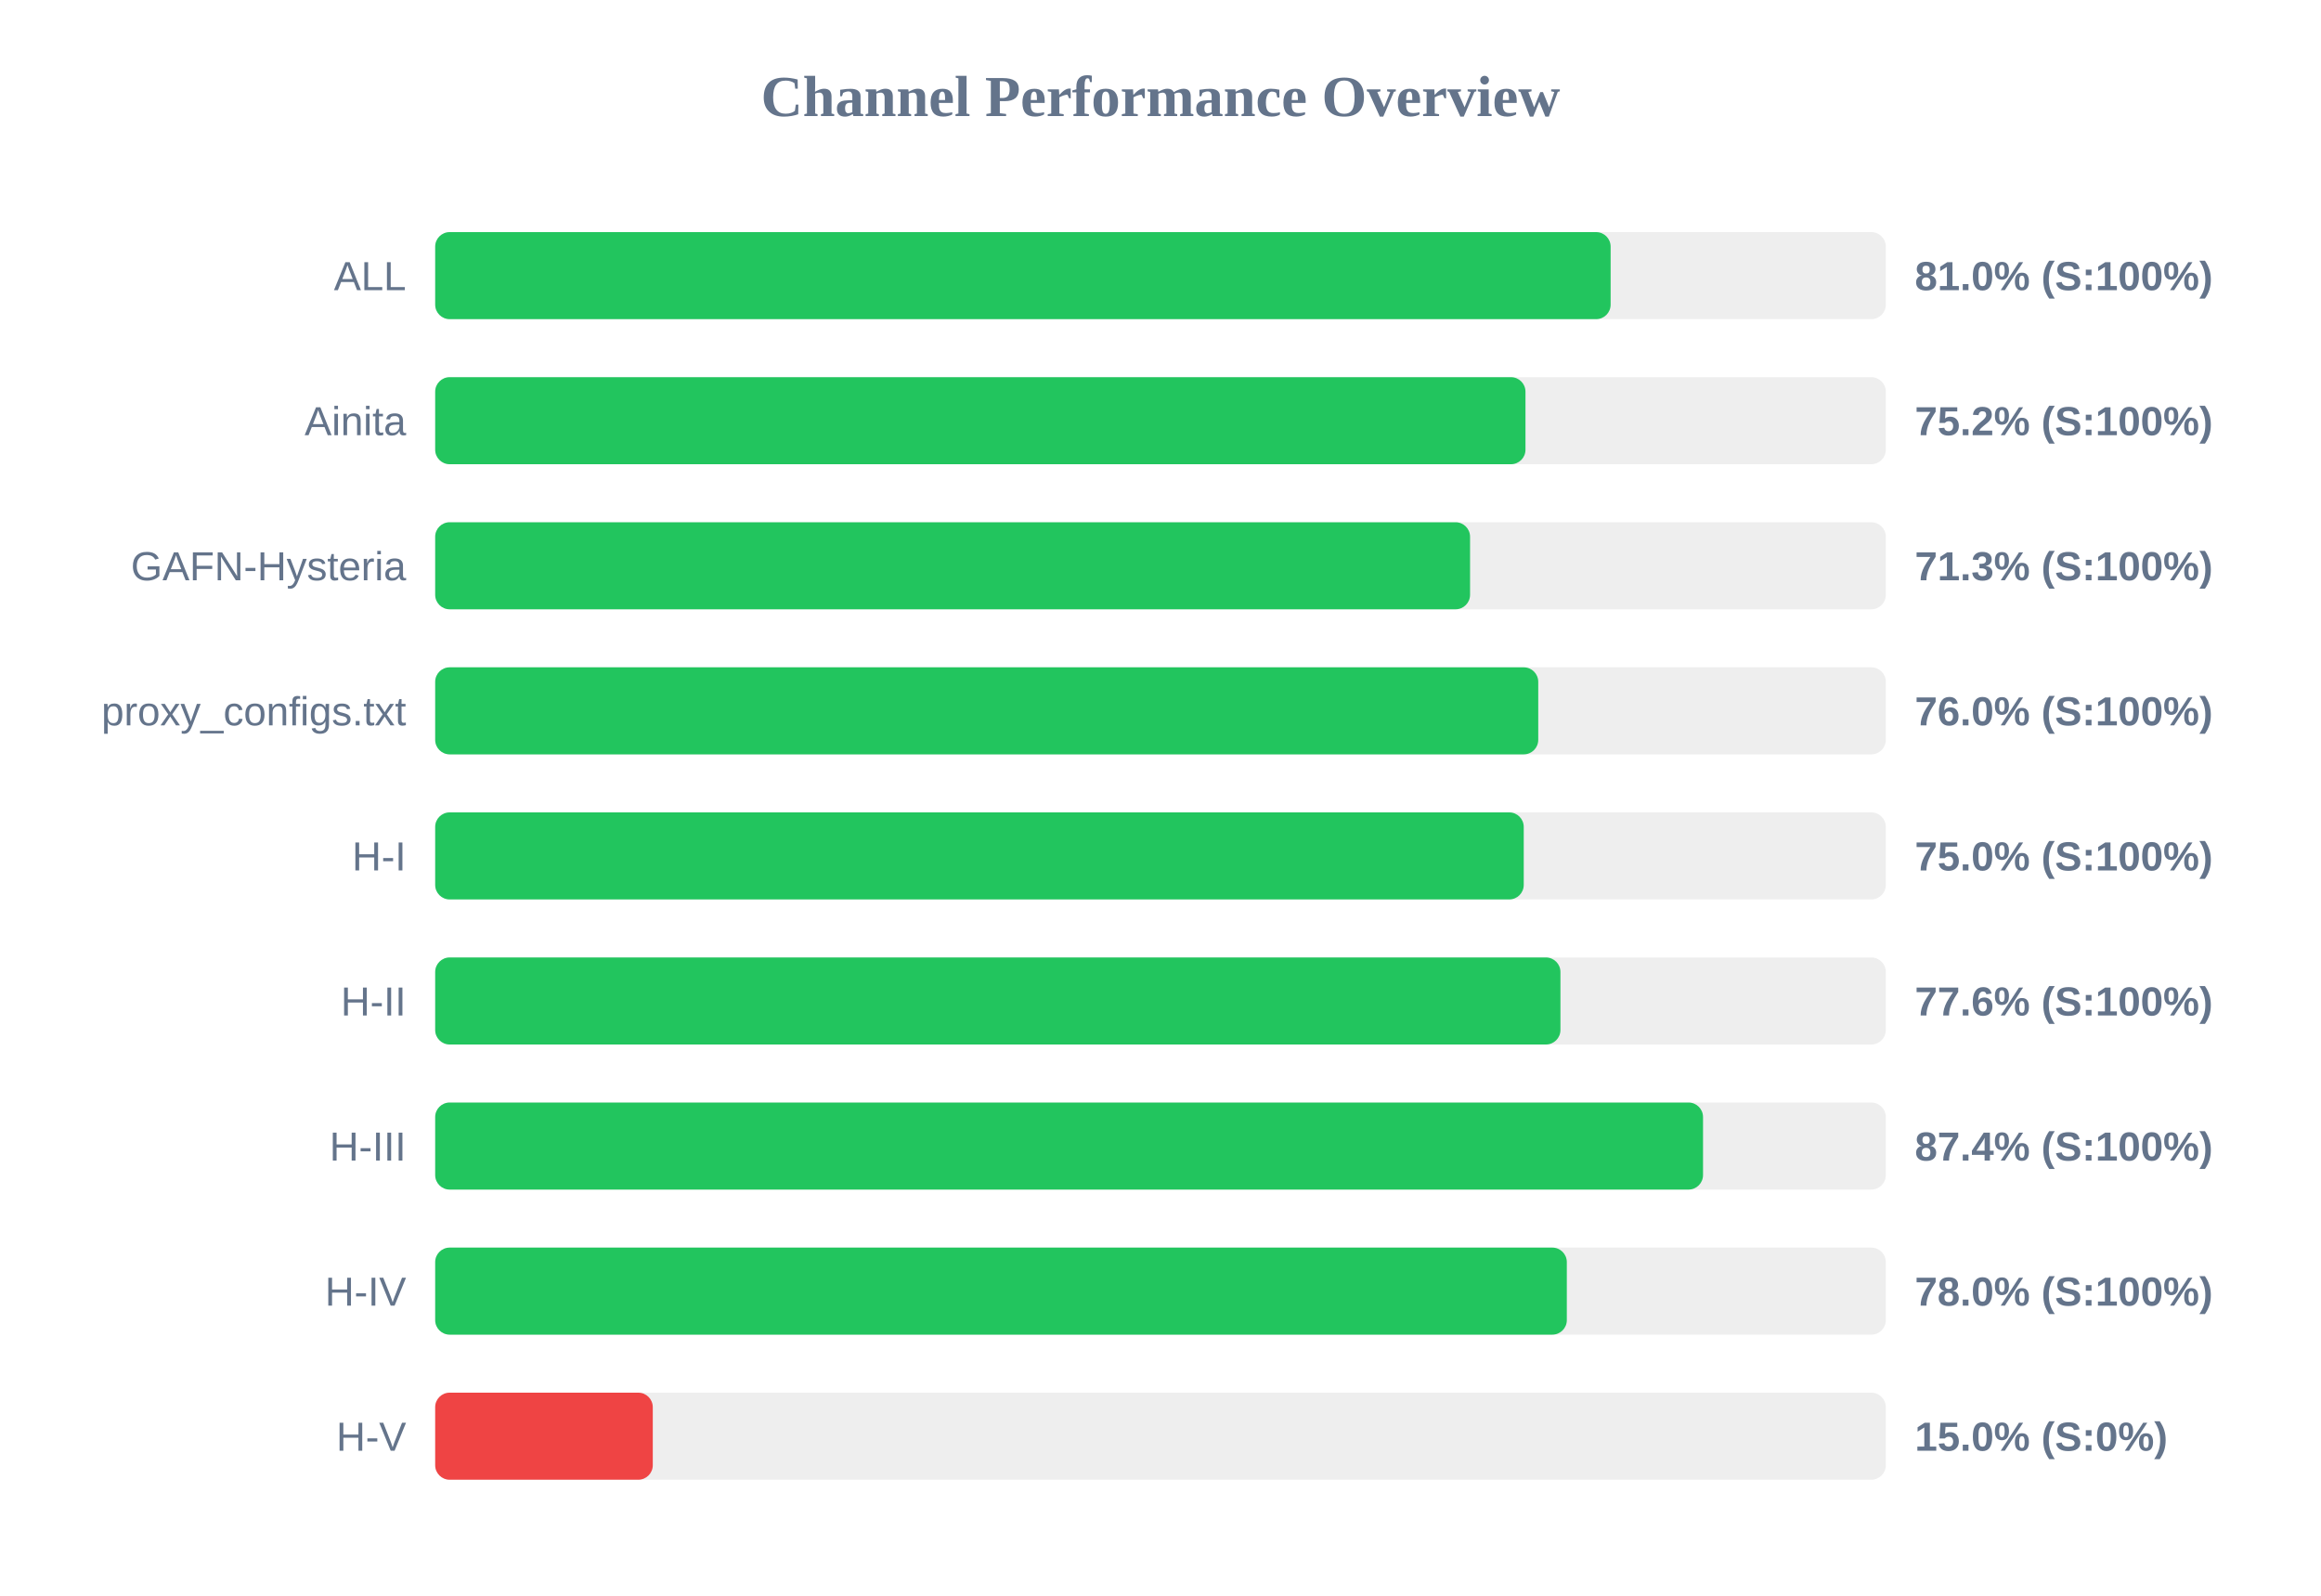
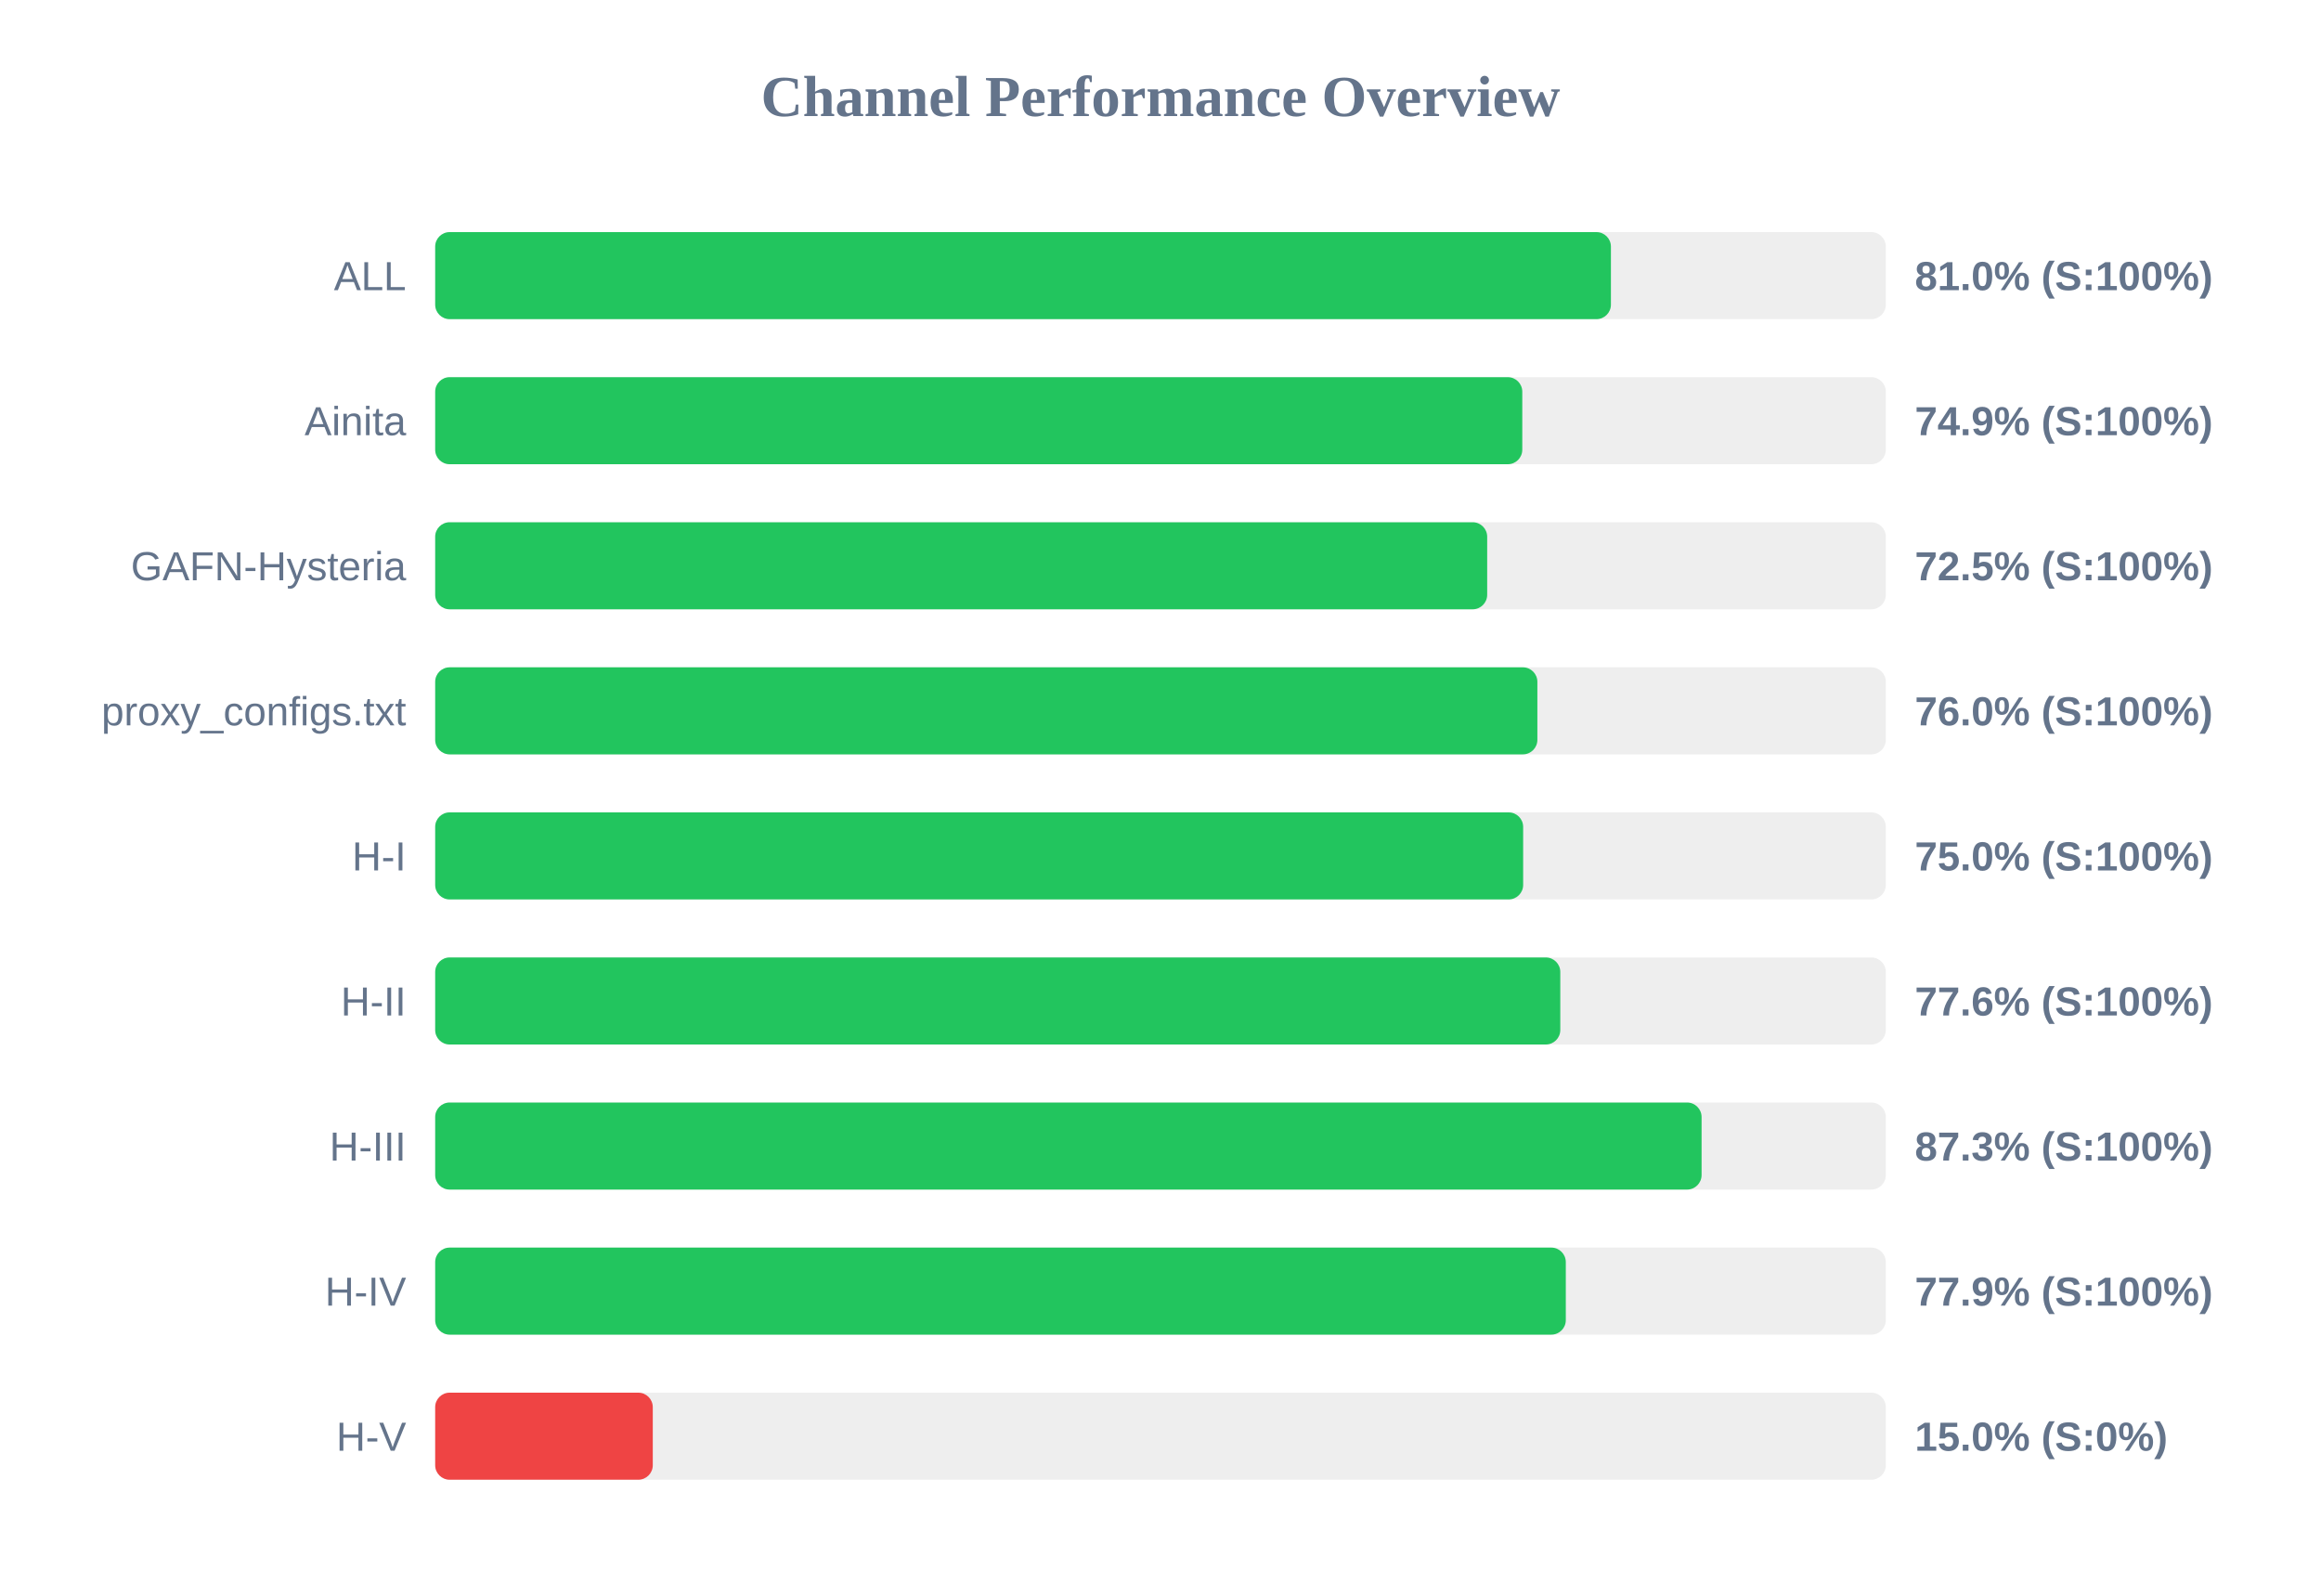
<svg xmlns="http://www.w3.org/2000/svg" width="800" height="550" version="1.1">
  <style>
        .row { font: 14px Arial; fill: #64748b; }
        .score { font: bold 14px Arial; fill: #64748b; }
    </style>
  <text x="400" y="40" text-anchor="middle" font-size="20px" font-weight="bold" fill="#64748b">Channel Performance Overview</text>
  <rect x="150" y="80" width="500" height="30" fill="#eee" rx="5" />
-   <rect x="150" y="80" width="405.15" height="30" fill="#22c55e" rx="5" />
+   <rect x="150" y="80" width="405.25" height="30" fill="#22c55e" rx="5" />
  <text x="140" y="100" text-anchor="end" class="row">ALL</text>
  <text x="660" y="100" text-anchor="start" class="score">81.0% (S:100%)</text>
  <rect x="150" y="130" width="500" height="30" fill="#eee" rx="5" />
-   <rect x="150" y="130" width="375.8" height="30" fill="#22c55e" rx="5" />
+   <rect x="150" y="130" width="374.7" height="30" fill="#22c55e" rx="5" />
  <text x="140" y="150" text-anchor="end" class="row">Ainita</text>
-   <text x="660" y="150" text-anchor="start" class="score">75.2% (S:100%)</text>
+   <text x="660" y="150" text-anchor="start" class="score">74.9% (S:100%)</text>
  <rect x="150" y="180" width="500" height="30" fill="#eee" rx="5" />
-   <rect x="150" y="180" width="356.7" height="30" fill="#22c55e" rx="5" />
+   <rect x="150" y="180" width="362.6" height="30" fill="#22c55e" rx="5" />
  <text x="140" y="200" text-anchor="end" class="row">GAFN-Hysteria</text>
-   <text x="660" y="200" text-anchor="start" class="score">71.3% (S:100%)</text>
+   <text x="660" y="200" text-anchor="start" class="score">72.5% (S:100%)</text>
  <rect x="150" y="230" width="500" height="30" fill="#eee" rx="5" />
-   <rect x="150" y="230" width="380.2" height="30" fill="#22c55e" rx="5" />
+   <rect x="150" y="230" width="379.9" height="30" fill="#22c55e" rx="5" />
  <text x="140" y="250" text-anchor="end" class="row">proxy_configs.txt</text>
  <text x="660" y="250" text-anchor="start" class="score">76.0% (S:100%)</text>
  <rect x="150" y="280" width="500" height="30" fill="#eee" rx="5" />
-   <rect x="150" y="280" width="375.2" height="30" fill="#22c55e" rx="5" />
+   <rect x="150" y="280" width="375.0" height="30" fill="#22c55e" rx="5" />
  <text x="140" y="300" text-anchor="end" class="row">H-I</text>
  <text x="660" y="300" text-anchor="start" class="score">75.0% (S:100%)</text>
  <rect x="150" y="330" width="500" height="30" fill="#eee" rx="5" />
-   <rect x="150" y="330" width="387.85" height="30" fill="#22c55e" rx="5" />
+   <rect x="150" y="330" width="387.8" height="30" fill="#22c55e" rx="5" />
  <text x="140" y="350" text-anchor="end" class="row">H-II</text>
  <text x="660" y="350" text-anchor="start" class="score">77.6% (S:100%)</text>
  <rect x="150" y="380" width="500" height="30" fill="#eee" rx="5" />
-   <rect x="150" y="380" width="437.0" height="30" fill="#22c55e" rx="5" />
+   <rect x="150" y="380" width="436.5" height="30" fill="#22c55e" rx="5" />
  <text x="140" y="400" text-anchor="end" class="row">H-III</text>
-   <text x="660" y="400" text-anchor="start" class="score">87.4% (S:100%)</text>
+   <text x="660" y="400" text-anchor="start" class="score">87.3% (S:100%)</text>
  <rect x="150" y="430" width="500" height="30" fill="#eee" rx="5" />
-   <rect x="150" y="430" width="390.05" height="30" fill="#22c55e" rx="5" />
+   <rect x="150" y="430" width="389.7" height="30" fill="#22c55e" rx="5" />
  <text x="140" y="450" text-anchor="end" class="row">H-IV</text>
-   <text x="660" y="450" text-anchor="start" class="score">78.0% (S:100%)</text>
+   <text x="660" y="450" text-anchor="start" class="score">77.9% (S:100%)</text>
  <rect x="150" y="480" width="500" height="30" fill="#eee" rx="5" />
  <rect x="150" y="480" width="75.0" height="30" fill="#ef4444" rx="5" />
  <text x="140" y="500" text-anchor="end" class="row">H-V</text>
  <text x="660" y="500" text-anchor="start" class="score">15.0% (S:0%)</text>
</svg>
